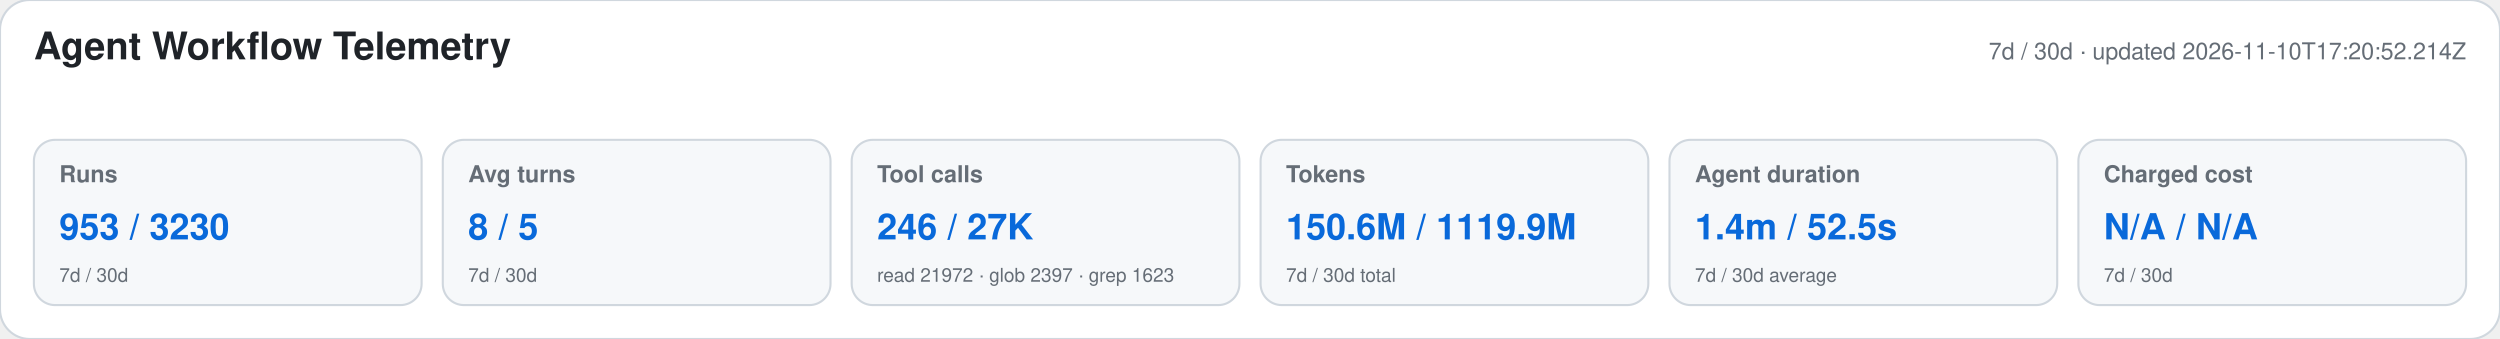
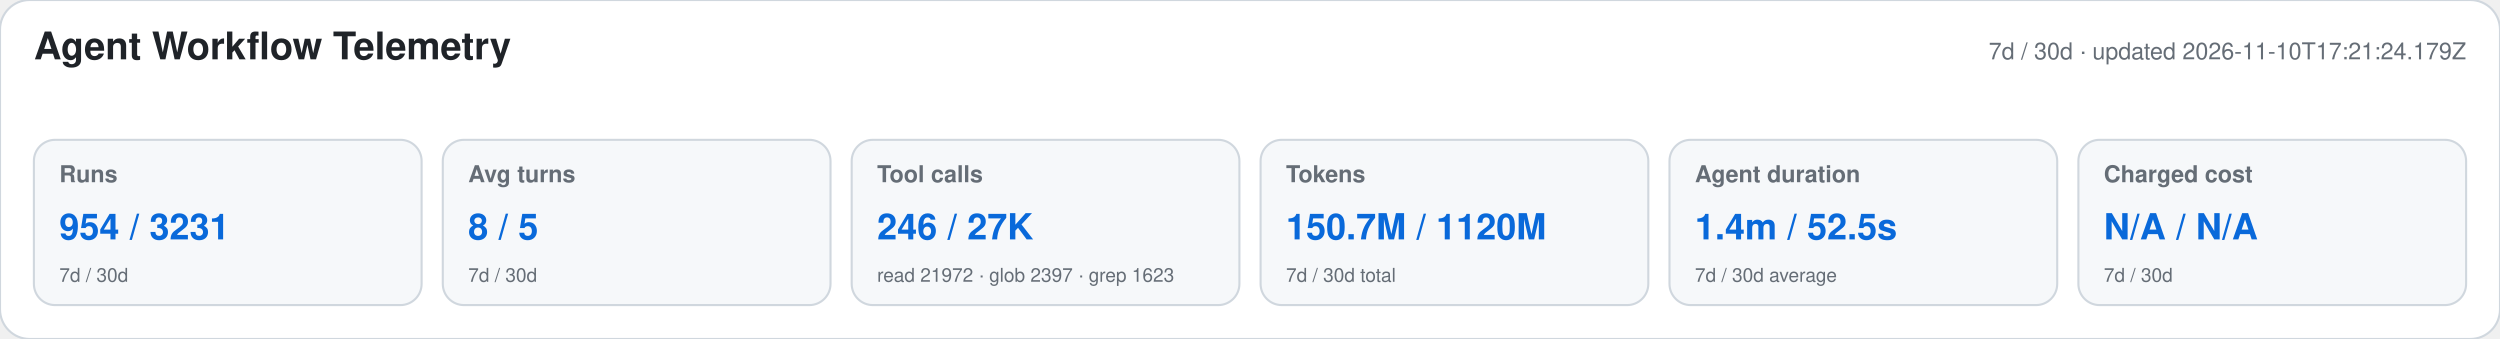
<svg xmlns="http://www.w3.org/2000/svg" width="1180" height="160" viewBox="0 0 1180 160" role="img" aria-labelledby="title desc">
  <style>text{font-family:-apple-system,BlinkMacSystemFont,"Segoe UI",Helvetica,Arial,sans-serif}.heading{font-size:18px;font-weight:650;fill:#1f2328}.meta,.label,.secondary{fill:#656d76}.meta,.label{font-size:11px}.label{font-weight:600}.primary{font-size:17px;font-weight:700;fill:#0969da}.secondary{font-size:9px}</style>
  <rect width="1180" height="160" rx="14" fill="#ffffff" stroke="#d0d7de" />
  <text x="16" y="28" class="heading">Agent Workflow Telemetry</text>
-   <text x="1164" y="28" text-anchor="end" class="meta">7d / 30d · updated 2026-11-10T17:20:52.214Z</text>
+   <text x="1164" y="28" text-anchor="end" class="meta">7d / 30d · updated 2026-11-10T17:21:24.179Z</text>
  <g>
    <rect x="16" y="66" width="183" height="78" rx="10" fill="#f6f8fa" stroke="#d0d7de" />
    <text x="28" y="86" class="label">Runs</text>
-     <text x="28" y="113" class="primary">953 / 3230</text>
+     <text x="28" y="113" class="primary">954 / 3231</text>
    <text x="28" y="133" class="secondary">7d / 30d</text>
  </g>
  <g>
    <rect x="209" y="66" width="183" height="78" rx="10" fill="#f6f8fa" stroke="#d0d7de" />
    <text x="221" y="86" class="label">Avg turns</text>
    <text x="221" y="113" class="primary">8 / 5</text>
    <text x="221" y="133" class="secondary">7d / 30d</text>
  </g>
  <g>
    <rect x="402" y="66" width="183" height="78" rx="10" fill="#f6f8fa" stroke="#d0d7de" />
    <text x="414" y="86" class="label">Tool calls</text>
    <text x="414" y="113" class="primary">246 / 27K</text>
    <text x="414" y="133" class="secondary">read 21972 · glob 2397 · grep 1623</text>
  </g>
  <g>
    <rect x="595" y="66" width="183" height="78" rx="10" fill="#f6f8fa" stroke="#d0d7de" />
    <text x="607" y="86" class="label">Tokens</text>
-     <text x="607" y="113" class="primary">150.6M / 1119.9M</text>
+     <text x="607" y="113" class="primary">150.7M / 1120M</text>
    <text x="607" y="133" class="secondary">7d / 30d total</text>
  </g>
  <g>
    <rect x="788" y="66" width="183" height="78" rx="10" fill="#f6f8fa" stroke="#d0d7de" />
    <text x="800" y="86" class="label">Agent duration</text>
    <text x="800" y="113" class="primary">1.4m / 52.5s</text>
    <text x="800" y="133" class="secondary">7d / 30d average</text>
  </g>
  <g>
    <rect x="981" y="66" width="183" height="78" rx="10" fill="#f6f8fa" stroke="#d0d7de" />
    <text x="993" y="86" class="label">Charged cost</text>
    <text x="993" y="113" class="primary">N/A / N/A</text>
    <text x="993" y="133" class="secondary">7d / 30d</text>
  </g>
</svg>
